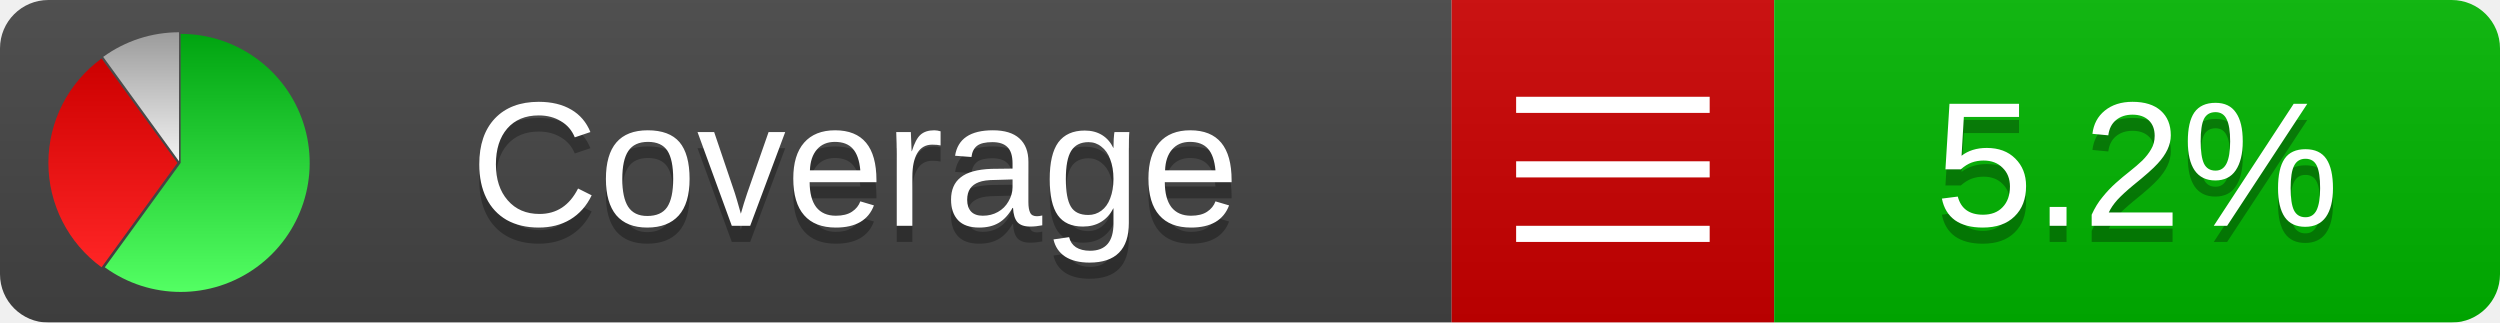
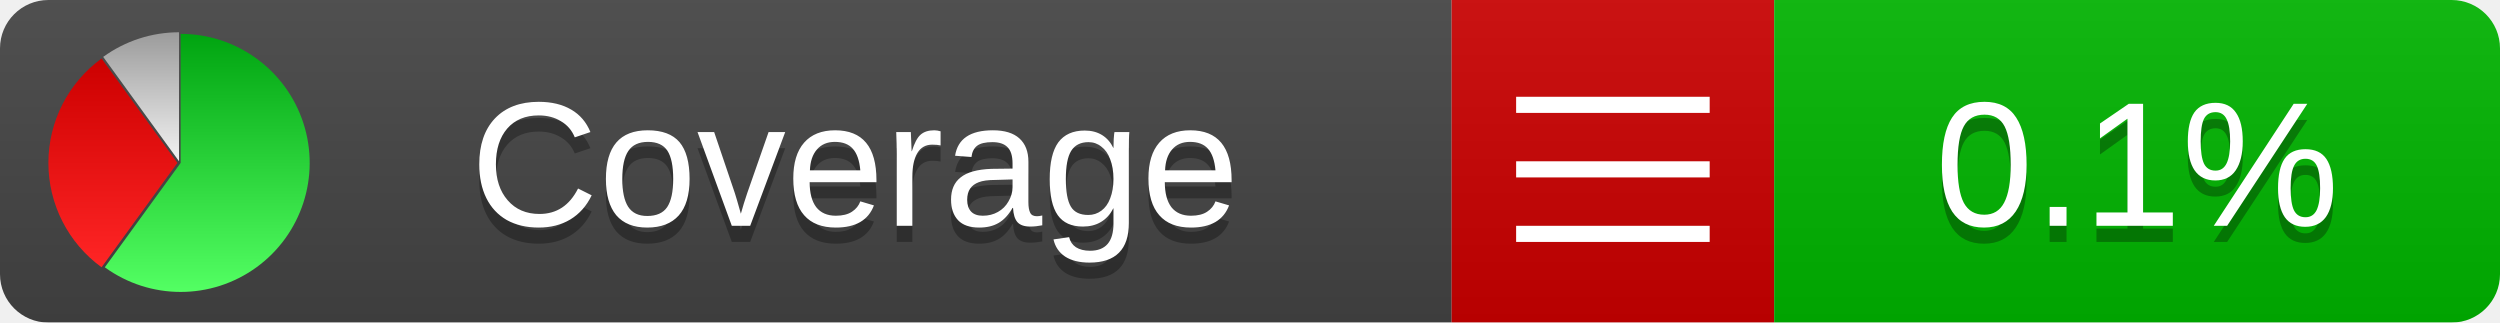
<svg xmlns="http://www.w3.org/2000/svg" xmlns:xlink="http://www.w3.org/1999/xlink" width="155" height="20">
  <style type="text/css">
          
            @keyframes fadeout {
              0 % { visibility: visible; opacity: 1; }
              40% { visibility: visible; opacity: 1; }
              50% { visibility: hidden; opacity: 0; }
              90% { visibility: hidden; opacity: 0; }
              100% { visibility: visible; opacity: 1; }
            }
            @keyframes fadein {
              0% { visibility: hidden; opacity: 0; }
              40% { visibility: hidden; opacity: 0; }
              50% { visibility: visible; opacity: 1; }
              90% { visibility: visible; opacity: 1; }
              100% { visibility: hidden; opacity: 0; }
            }
            .linecoverage {
                animation-duration: 10s;
                animation-name: fadeout;
                animation-iteration-count: infinite;
            }
            .branchcoverage {
                animation-duration: 10s;
                animation-name: fadein;
                animation-iteration-count: infinite;
            }
          
    </style>
  <defs>
    <linearGradient id="gradient" x2="0" y2="100%">
      <stop offset="0" stop-color="#bbb" stop-opacity=".1" />
      <stop offset="1" stop-opacity=".1" />
    </linearGradient>
    <linearGradient id="green" x2="0" y2="100%">
      <stop offset="0" stop-color="#00A410" />
      <stop offset="1" stop-color="#53FF63" />
    </linearGradient>
    <linearGradient id="red" x2="0" y2="100%">
      <stop offset="0" stop-color="#C00" />
      <stop offset="1" stop-color="#FF2525" />
    </linearGradient>
    <linearGradient id="gray" x2="0" y2="100%">
      <stop offset="0" stop-color="#9B9B9B" />
      <stop offset="1" stop-color="#F3F3F3" />
    </linearGradient>
    <mask id="mask">
      <rect width="155" height="20" rx="3" fill="#fff" />
    </mask>
    <g id="icon">
      <path style="fill:url(#green);" d="M205,202.5 l0,-200 a200,200 0 1,1 -117.558,361.803 z" />
      <path style="fill:url(#red);" d="M200,202.5 l-117.558,161.803 a200,200 0 0,1 0,-323.607 z" />
      <path style="fill:url(#gray);" d="M202.5,200 l-117.558,-161.803 a200,200 0 0,1 117.558,-38.196 z" />
    </g>
  </defs>
  <g mask="url(#mask)">
    <rect x="0" y="0" width="90" height="20" fill="#444" />
    <rect x="90" y="0" width="20" height="20" fill="#c00" />
    <rect x="110" y="0" width="45" height="20" fill="#00B600" />
    <rect x="0" y="0" width="155" height="20" fill="url(#gradient)" />
  </g>
  <g>
    <path class="" stroke="#fff" d="M94 6.5 h12 M94 10.5 h12 M94 14.5 h12" />
  </g>
  <g fill="#fff" text-anchor="middle" font-family="Verdana,Arial,Geneva,sans-serif" font-size="11">
    <a xlink:href="https://github.com/danielpalme/ReportGenerator" target="_top">
      <use xlink:href="#icon" transform="translate(3,2) scale(.04)" />
    </a>
    <text x="53" y="15" fill="#010101" fill-opacity=".3">Coverage</text>
    <text x="53" y="14" fill="#fff">Coverage</text>
-     <text class="" x="132.5" y="15" fill="#010101" fill-opacity=".3">5.2%</text>
-     <text class="" x="132.5" y="14">5.2%</text>
+     <text class="" x="132.5" y="15" fill="#010101" fill-opacity=".3">0.1%</text>
+     <text class="" x="132.5" y="14">0.1%</text>
  </g>
  <g>
    <rect class="" x="90" y="0" width="65" height="20" fill-opacity="0" />
  </g>
</svg>
